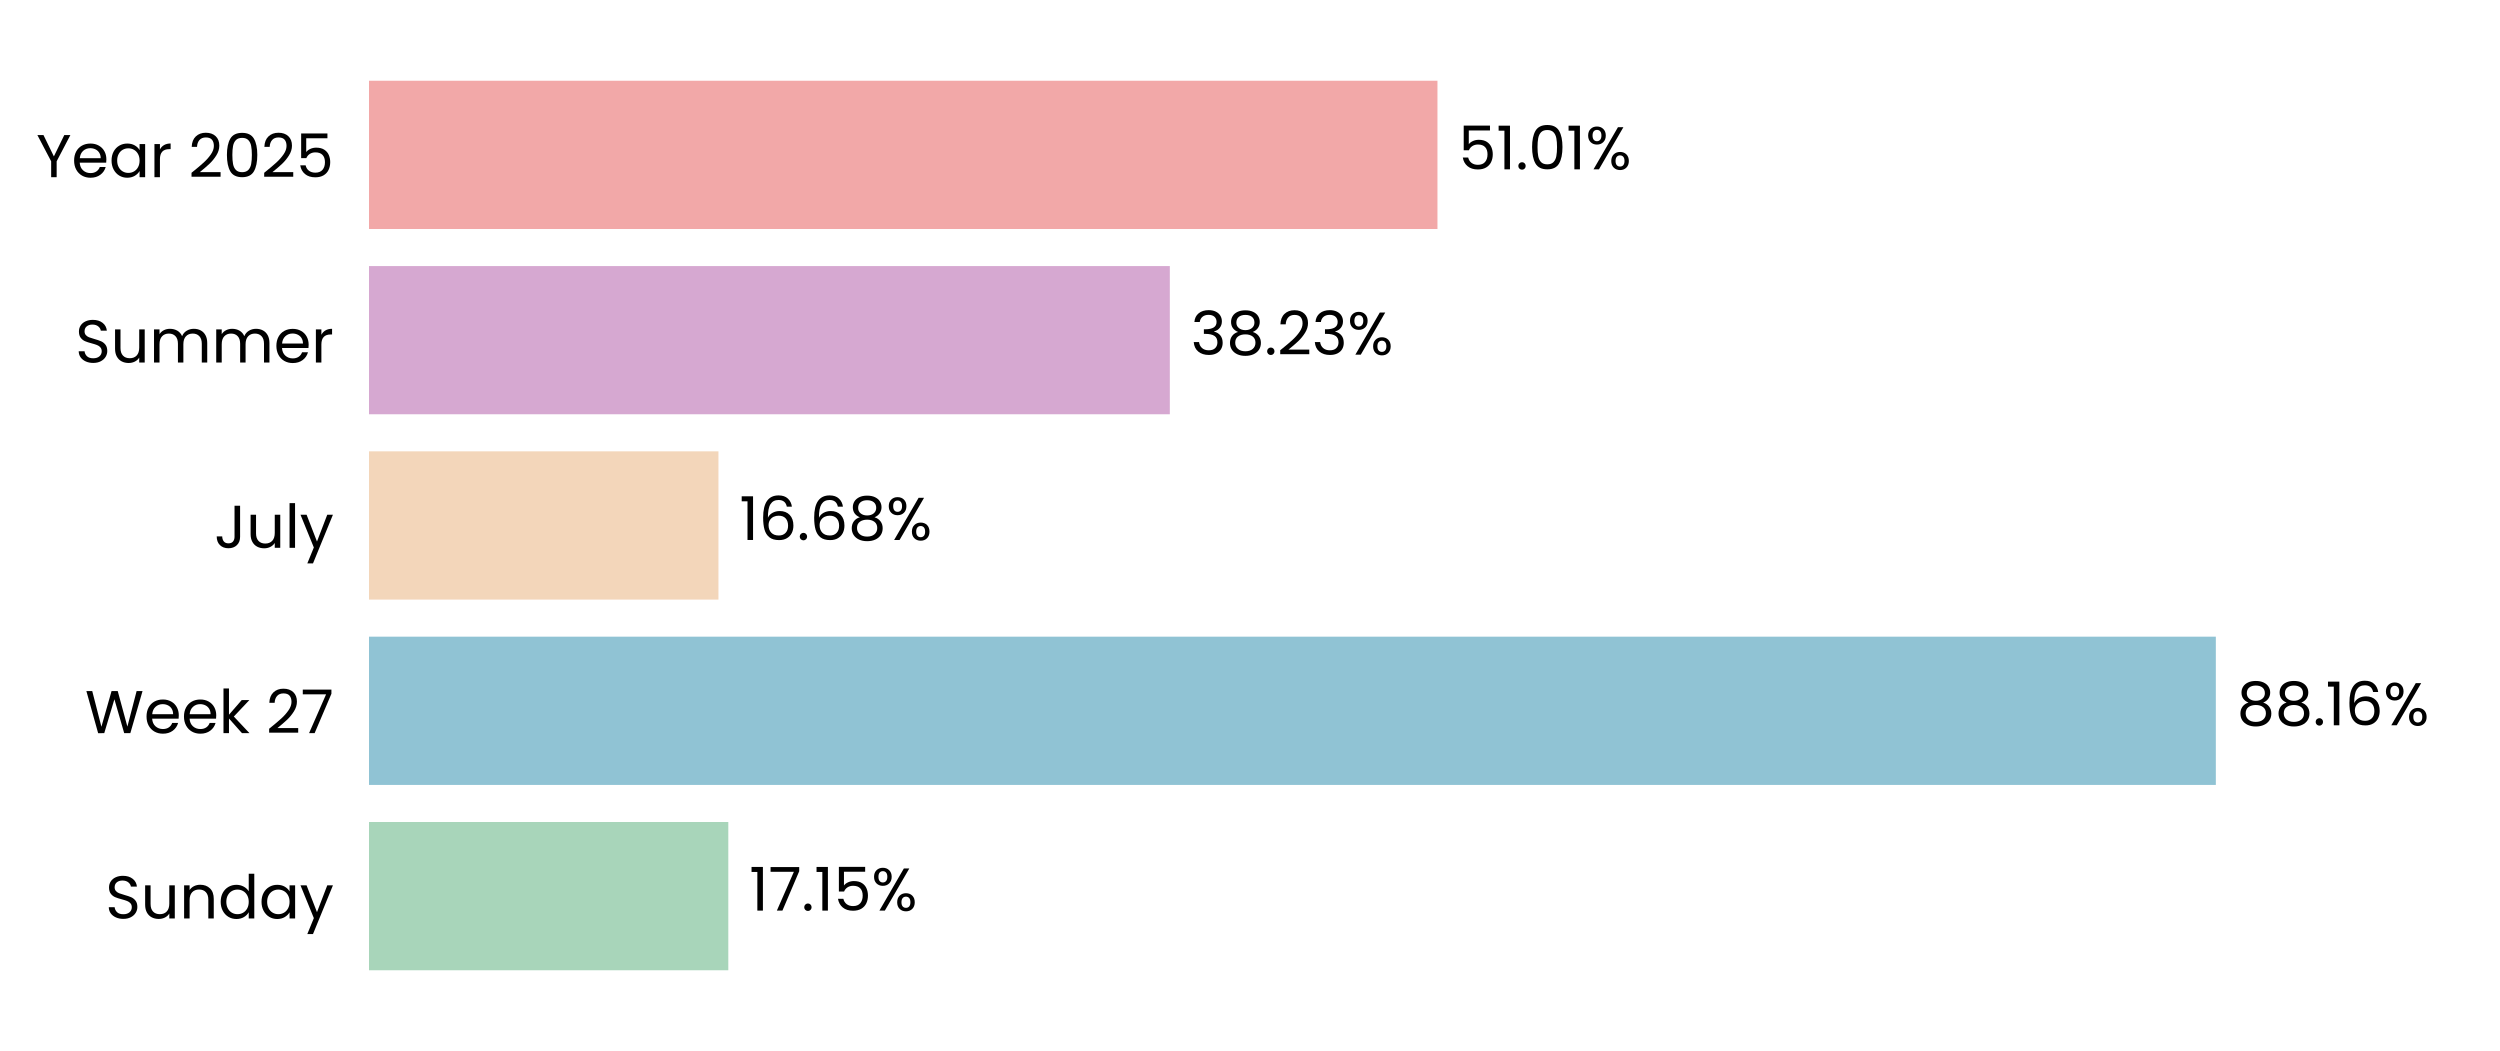
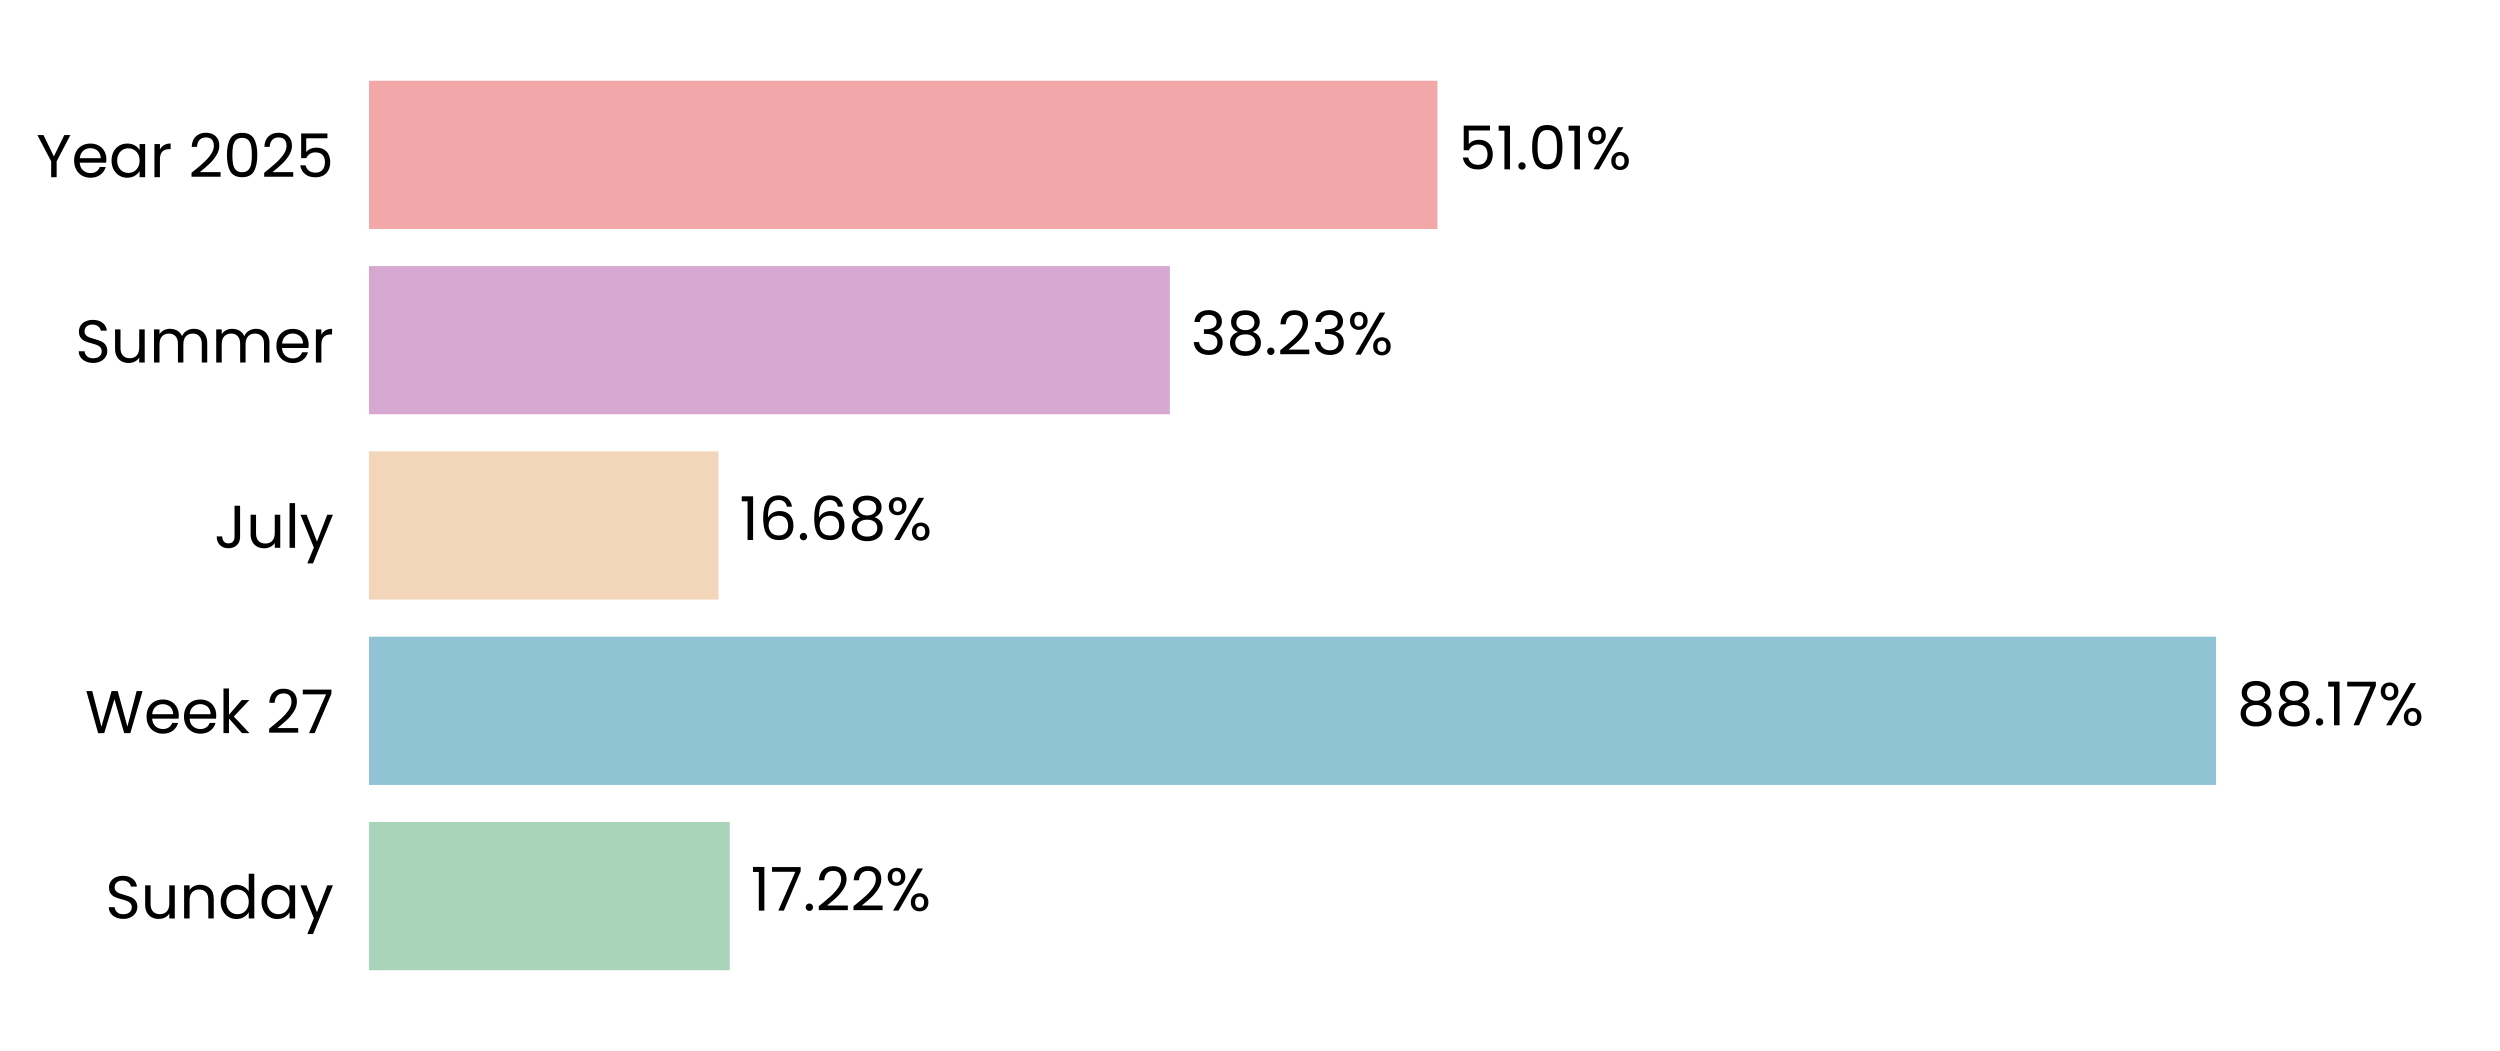
<svg xmlns="http://www.w3.org/2000/svg" xmlns:xlink="http://www.w3.org/1999/xlink" width="496.691pt" height="208.8pt" viewBox="0 0 496.691 208.8" version="1.1">
  <defs>
    <style type="text/css">*{stroke-linejoin: round; stroke-linecap: butt}</style>
  </defs>
  <g id="figure_1">
    <g id="patch_1">
      <path d="M 0 208.8  L 496.691 208.8  L 496.691 0  L 0 0  L 0 208.8  z " style="fill: none" />
    </g>
    <g id="axes_1">
      <g id="patch_2">
        <path d="M 73.311 201.6  L 489.491 201.6  L 489.491 7.2  L 73.311 7.2  L 73.311 201.6  z " style="fill: none" />
      </g>
      <g id="patch_3">
-         <path d="M 73.311 192.764  L 144.698 192.764  L 144.698 163.309  L 73.311 163.309  z " clip-path="url(#pc87fbc016d)" style="fill: #a8d5ba" />
+         <path d="M 73.311 192.764  L 144.987 192.764  L 144.987 163.309  L 73.311 163.309  z " clip-path="url(#p256aa021d2)" style="fill: #a8d5ba" />
      </g>
      <g id="patch_4">
-         <path d="M 73.311 155.945  L 440.235 155.945  L 440.235 126.491  L 73.311 126.491  z " clip-path="url(#pc87fbc016d)" style="fill: #90c3d4" />
+         <path d="M 73.311 155.945  L 440.276 155.945  L 440.276 126.491  L 73.311 126.491  z " clip-path="url(#p256aa021d2)" style="fill: #90c3d4" />
      </g>
      <g id="patch_5">
-         <path d="M 73.311 119.127  L 142.74 119.127  L 142.74 89.673  L 73.311 89.673  z " clip-path="url(#pc87fbc016d)" style="fill: #f3d6ba" />
+         <path d="M 73.311 119.127  L 142.749 119.127  L 142.749 89.673  L 73.311 89.673  z " clip-path="url(#p256aa021d2)" style="fill: #f3d6ba" />
      </g>
      <g id="patch_6">
-         <path d="M 73.311 82.309  L 232.417 82.309  L 232.417 52.855  L 73.311 52.855  z " clip-path="url(#pc87fbc016d)" style="fill: #d6a8d1" />
+         <path d="M 73.311 82.309  L 232.42 82.309  L 232.42 52.855  L 73.311 52.855  z " clip-path="url(#p256aa021d2)" style="fill: #d6a8d1" />
      </g>
      <g id="patch_7">
-         <path d="M 73.311 45.491  L 285.588 45.491  L 285.588 16.036  L 73.311 16.036  z " clip-path="url(#pc87fbc016d)" style="fill: #f2a8a8" />
+         <path d="M 73.311 45.491  L 285.588 45.491  L 285.588 16.036  L 73.311 16.036  z " clip-path="url(#p256aa021d2)" style="fill: #f2a8a8" />
      </g>
      <g id="matplotlib.axis_1">
        <g id="ytick_1">
          <g id="text_1">
            <g transform="translate(20.92875 182.4764) scale(0.12 -0.12)">
              <defs>
                <path id="Poppins-Regular-53" d="M 1907 -45  Q 1466 -45 1117 112  Q 768 269 569 547  Q 371 826 365 1190  L 986 1190  Q 1018 877 1245 662  Q 1472 448 1907 448  Q 2323 448 2563 656  Q 2803 864 2803 1190  Q 2803 1446 2662 1606  Q 2522 1766 2310 1849  Q 2099 1933 1741 2029  Q 1299 2144 1033 2259  Q 768 2374 579 2620  Q 390 2867 390 3283  Q 390 3648 576 3929  Q 762 4211 1098 4364  Q 1434 4518 1869 4518  Q 2496 4518 2896 4204  Q 3296 3891 3347 3373  L 2707 3373  Q 2675 3629 2438 3824  Q 2202 4019 1811 4019  Q 1446 4019 1216 3830  Q 986 3642 986 3302  Q 986 3059 1123 2905  Q 1261 2752 1462 2672  Q 1664 2592 2029 2490  Q 2470 2368 2739 2249  Q 3008 2131 3200 1884  Q 3392 1638 3392 1216  Q 3392 890 3219 602  Q 3046 314 2707 134  Q 2368 -45 1907 -45  z " transform="scale(0.015625)" />
                <path id="Poppins-Regular-75" d="M 3603 3507  L 3603 0  L 3021 0  L 3021 518  Q 2854 250 2556 99  Q 2259 -51 1901 -51  Q 1491 -51 1164 118  Q 838 288 649 627  Q 461 966 461 1453  L 461 3507  L 1037 3507  L 1037 1530  Q 1037 1011 1299 732  Q 1562 454 2016 454  Q 2483 454 2752 742  Q 3021 1030 3021 1581  L 3021 3507  L 3603 3507  z " transform="scale(0.015625)" />
                <path id="Poppins-Regular-6e" d="M 2202 3571  Q 2842 3571 3238 3184  Q 3635 2797 3635 2067  L 3635 0  L 3059 0  L 3059 1984  Q 3059 2509 2796 2787  Q 2534 3066 2080 3066  Q 1619 3066 1347 2778  Q 1075 2490 1075 1939  L 1075 0  L 493 0  L 493 3507  L 1075 3507  L 1075 3008  Q 1248 3277 1545 3424  Q 1843 3571 2202 3571  z " transform="scale(0.015625)" />
                <path id="Poppins-Regular-64" d="M 275 1766  Q 275 2304 492 2710  Q 710 3117 1091 3341  Q 1472 3565 1946 3565  Q 2355 3565 2707 3376  Q 3059 3187 3245 2880  L 3245 4736  L 3834 4736  L 3834 0  L 3245 0  L 3245 659  Q 3072 346 2733 144  Q 2394 -58 1939 -58  Q 1472 -58 1091 172  Q 710 403 492 819  Q 275 1235 275 1766  z M 3245 1760  Q 3245 2157 3085 2451  Q 2925 2746 2653 2902  Q 2381 3059 2054 3059  Q 1728 3059 1459 2905  Q 1190 2752 1030 2457  Q 870 2163 870 1766  Q 870 1363 1030 1065  Q 1190 768 1459 611  Q 1728 454 2054 454  Q 2381 454 2653 611  Q 2925 768 3085 1065  Q 3245 1363 3245 1760  z " transform="scale(0.015625)" />
                <path id="Poppins-Regular-61" d="M 275 1766  Q 275 2304 492 2710  Q 710 3117 1091 3341  Q 1472 3565 1939 3565  Q 2400 3565 2739 3366  Q 3078 3168 3245 2867  L 3245 3507  L 3834 3507  L 3834 0  L 3245 0  L 3245 653  Q 3072 346 2729 144  Q 2387 -58 1933 -58  Q 1466 -58 1088 172  Q 710 403 492 819  Q 275 1235 275 1766  z M 3245 1760  Q 3245 2157 3085 2451  Q 2925 2746 2653 2902  Q 2381 3059 2054 3059  Q 1728 3059 1459 2905  Q 1190 2752 1030 2457  Q 870 2163 870 1766  Q 870 1363 1030 1065  Q 1190 768 1459 611  Q 1728 454 2054 454  Q 2381 454 2653 611  Q 2925 768 3085 1065  Q 3245 1363 3245 1760  z " transform="scale(0.015625)" />
                <path id="Poppins-Regular-79" d="M 3514 3507  L 1402 -1651  L 800 -1651  L 1491 38  L 77 3507  L 723 3507  L 1824 666  L 2912 3507  L 3514 3507  z " transform="scale(0.015625)" />
              </defs>
              <use xlink:href="#Poppins-Regular-53" />
              <use xlink:href="#Poppins-Regular-75" transform="translate(58.7 0)" />
              <use xlink:href="#Poppins-Regular-6e" transform="translate(122.7 0)" />
              <use xlink:href="#Poppins-Regular-64" transform="translate(186.7 0)" />
              <use xlink:href="#Poppins-Regular-61" transform="translate(254.3 0)" />
              <use xlink:href="#Poppins-Regular-79" transform="translate(321.8999 0)" />
            </g>
          </g>
        </g>
        <g id="ytick_2">
          <g id="text_2">
            <g transform="translate(16.88437 145.6582) scale(0.12 -0.12)">
              <defs>
                <path id="Poppins-Regular-57" d="M 6099 4461  L 4806 0  L 4154 0  L 3117 3590  L 2042 0  L 1395 -6  L 147 4461  L 768 4461  L 1741 678  L 2816 4461  L 3469 4461  L 4493 691  L 5472 4461  L 6099 4461  z " transform="scale(0.015625)" />
                <path id="Poppins-Regular-65" d="M 3693 1888  Q 3693 1722 3674 1536  L 870 1536  Q 902 1018 1225 726  Q 1549 435 2010 435  Q 2387 435 2640 611  Q 2893 787 2995 1082  L 3622 1082  Q 3482 576 3059 259  Q 2637 -58 2010 -58  Q 1510 -58 1116 166  Q 723 390 499 803  Q 275 1216 275 1760  Q 275 2304 492 2713  Q 710 3123 1104 3344  Q 1498 3565 2010 3565  Q 2509 3565 2893 3347  Q 3277 3130 3485 2749  Q 3693 2368 3693 1888  z M 3091 2010  Q 3091 2342 2944 2582  Q 2797 2822 2544 2947  Q 2291 3072 1984 3072  Q 1542 3072 1232 2790  Q 922 2509 877 2010  L 3091 2010  z " transform="scale(0.015625)" />
                <path id="Poppins-Regular-6b" d="M 2451 0  L 1075 1549  L 1075 0  L 493 0  L 493 4736  L 1075 4736  L 1075 1952  L 2426 3507  L 3238 3507  L 1587 1760  L 3245 0  L 2451 0  z " transform="scale(0.015625)" />
                <path id="Poppins-Regular-20" transform="scale(0.015625)" />
                <path id="Poppins-Regular-32" d="M 326 467  Q 1139 1120 1600 1539  Q 2061 1958 2377 2416  Q 2694 2874 2694 3315  Q 2694 3731 2492 3971  Q 2291 4211 1843 4211  Q 1408 4211 1168 3939  Q 928 3667 909 3213  L 346 3213  Q 371 3930 780 4320  Q 1190 4710 1837 4710  Q 2496 4710 2883 4345  Q 3270 3981 3270 3341  Q 3270 2810 2953 2307  Q 2637 1805 2233 1424  Q 1830 1043 1203 538  L 3405 538  L 3405 51  L 326 51  L 326 467  z " transform="scale(0.015625)" />
                <path id="Poppins-Regular-37" d="M 3245 4173  L 1466 0  L 877 0  L 2682 4115  L 211 4115  L 211 4614  L 3245 4614  L 3245 4173  z " transform="scale(0.015625)" />
              </defs>
              <use xlink:href="#Poppins-Regular-57" />
              <use xlink:href="#Poppins-Regular-65" transform="translate(97.59999 0)" />
              <use xlink:href="#Poppins-Regular-65" transform="translate(159.6 0)" />
              <use xlink:href="#Poppins-Regular-6b" transform="translate(221.6 0)" />
              <use xlink:href="#Poppins-Regular-20" transform="translate(273.0999 0)" />
              <use xlink:href="#Poppins-Regular-32" transform="translate(299.7999 0)" />
              <use xlink:href="#Poppins-Regular-37" transform="translate(357.2999 0)" />
            </g>
          </g>
        </g>
        <g id="ytick_3">
          <g id="text_3">
            <g transform="translate(42.56437 108.84) scale(0.12 -0.12)">
              <defs>
                <path id="Poppins-Regular-4a" d="M 2739 4461  L 2739 1165  Q 2739 614 2400 284  Q 2061 -45 1504 -45  Q 941 -45 601 291  Q 262 627 262 1210  L 845 1210  Q 851 883 1014 678  Q 1178 474 1504 474  Q 1830 474 1990 669  Q 2150 864 2150 1165  L 2150 4461  L 2739 4461  z " transform="scale(0.015625)" />
                <path id="Poppins-Regular-6c" d="M 1075 4736  L 1075 0  L 493 0  L 493 4736  L 1075 4736  z " transform="scale(0.015625)" />
              </defs>
              <use xlink:href="#Poppins-Regular-4a" />
              <use xlink:href="#Poppins-Regular-75" transform="translate(52.99999 0)" />
              <use xlink:href="#Poppins-Regular-6c" transform="translate(117 0)" />
              <use xlink:href="#Poppins-Regular-79" transform="translate(141.6 0)" />
            </g>
          </g>
        </g>
        <g id="ytick_4">
          <g id="text_4">
            <g transform="translate(14.95125 72.02182) scale(0.12 -0.12)">
              <defs>
                <path id="Poppins-Regular-6d" d="M 4710 3571  Q 5120 3571 5440 3401  Q 5760 3232 5945 2893  Q 6131 2554 6131 2067  L 6131 0  L 5555 0  L 5555 1984  Q 5555 2509 5296 2787  Q 5037 3066 4595 3066  Q 4141 3066 3872 2774  Q 3603 2483 3603 1933  L 3603 0  L 3027 0  L 3027 1984  Q 3027 2509 2768 2787  Q 2509 3066 2067 3066  Q 1613 3066 1344 2774  Q 1075 2483 1075 1933  L 1075 0  L 493 0  L 493 3507  L 1075 3507  L 1075 3002  Q 1248 3277 1539 3424  Q 1830 3571 2182 3571  Q 2624 3571 2963 3372  Q 3302 3174 3469 2790  Q 3616 3162 3955 3366  Q 4294 3571 4710 3571  z " transform="scale(0.015625)" />
                <path id="Poppins-Regular-72" d="M 1075 2938  Q 1229 3238 1513 3404  Q 1798 3571 2208 3571  L 2208 2970  L 2054 2970  Q 1075 2970 1075 1907  L 1075 0  L 493 0  L 493 3507  L 1075 3507  L 1075 2938  z " transform="scale(0.015625)" />
              </defs>
              <use xlink:href="#Poppins-Regular-53" />
              <use xlink:href="#Poppins-Regular-75" transform="translate(58.7 0)" />
              <use xlink:href="#Poppins-Regular-6d" transform="translate(122.7 0)" />
              <use xlink:href="#Poppins-Regular-6d" transform="translate(225.7 0)" />
              <use xlink:href="#Poppins-Regular-65" transform="translate(328.7 0)" />
              <use xlink:href="#Poppins-Regular-72" transform="translate(390.6999 0)" />
            </g>
          </g>
        </g>
        <g id="ytick_5">
          <g id="text_5">
            <g transform="translate(7.2 35.20364) scale(0.12 -0.12)">
              <defs>
                <path id="Poppins-Regular-59" d="M 3616 4461  L 2163 1683  L 2163 0  L 1581 0  L 1581 1683  L 122 4461  L 768 4461  L 1869 2202  L 2970 4461  L 3616 4461  z " transform="scale(0.015625)" />
                <path id="Poppins-Regular-30" d="M 397 2362  Q 397 3462 755 4080  Q 1114 4698 2010 4698  Q 2899 4698 3257 4080  Q 3616 3462 3616 2362  Q 3616 1242 3257 621  Q 2899 0 2010 0  Q 1114 0 755 621  Q 397 1242 397 2362  z M 3040 2362  Q 3040 2918 2966 3305  Q 2893 3693 2665 3929  Q 2438 4166 2010 4166  Q 1574 4166 1347 3929  Q 1120 3693 1046 3305  Q 973 2918 973 2362  Q 973 1786 1046 1395  Q 1120 1005 1347 768  Q 1574 531 2010 531  Q 2438 531 2665 768  Q 2893 1005 2966 1395  Q 3040 1786 3040 2362  z " transform="scale(0.015625)" />
                <path id="Poppins-Regular-35" d="M 3347 4122  L 1101 4122  L 1101 2662  Q 1248 2867 1536 2998  Q 1824 3130 2157 3130  Q 2688 3130 3021 2909  Q 3354 2688 3498 2339  Q 3642 1990 3642 1600  Q 3642 1139 3469 774  Q 3296 410 2941 198  Q 2586 -13 2061 -13  Q 1389 -13 973 332  Q 557 678 467 1254  L 1037 1254  Q 1120 890 1389 685  Q 1658 480 2067 480  Q 2573 480 2829 784  Q 3085 1088 3085 1587  Q 3085 2086 2829 2358  Q 2573 2630 2074 2630  Q 1734 2630 1481 2467  Q 1229 2304 1114 2022  L 563 2022  L 563 4634  L 3347 4634  L 3347 4122  z " transform="scale(0.015625)" />
              </defs>
              <use xlink:href="#Poppins-Regular-59" />
              <use xlink:href="#Poppins-Regular-65" transform="translate(58.39999 0)" />
              <use xlink:href="#Poppins-Regular-61" transform="translate(120.4 0)" />
              <use xlink:href="#Poppins-Regular-72" transform="translate(188 0)" />
              <use xlink:href="#Poppins-Regular-20" transform="translate(225.3 0)" />
              <use xlink:href="#Poppins-Regular-32" transform="translate(252 0)" />
              <use xlink:href="#Poppins-Regular-30" transform="translate(309.4999 0)" />
              <use xlink:href="#Poppins-Regular-32" transform="translate(372.2999 0)" />
              <use xlink:href="#Poppins-Regular-35" transform="translate(429.7999 0)" />
            </g>
          </g>
        </g>
      </g>
      <g id="text_6">
-         <g transform="translate(148.8595 180.9164) scale(0.12 -0.12)">
+         <g transform="translate(149.1485 180.9164) scale(0.12 -0.12)">
          <defs>
            <path id="Poppins-Regular-31" d="M 243 4096  L 243 4627  L 1446 4627  L 1446 0  L 858 0  L 858 4096  L 243 4096  z " transform="scale(0.015625)" />
            <path id="Poppins-Regular-2e" d="M 678 -38  Q 512 -38 397 77  Q 282 192 282 358  Q 282 525 397 640  Q 512 755 678 755  Q 838 755 950 640  Q 1062 525 1062 358  Q 1062 192 950 77  Q 838 -38 678 -38  z " transform="scale(0.015625)" />
            <path id="Poppins-Regular-25" d="M 269 3584  Q 269 4019 531 4278  Q 794 4538 1203 4538  Q 1613 4538 1875 4278  Q 2138 4019 2138 3584  Q 2138 3142 1875 2883  Q 1613 2624 1203 2624  Q 794 2624 531 2883  Q 269 3142 269 3584  z M 4006 4467  L 1414 0  L 838 0  L 3430 4467  L 4006 4467  z M 1203 4179  Q 986 4179 861 4028  Q 736 3878 736 3584  Q 736 3290 861 3136  Q 986 2982 1203 2982  Q 1421 2982 1549 3139  Q 1677 3296 1677 3584  Q 1677 3878 1549 4028  Q 1421 4179 1203 4179  z M 2720 883  Q 2720 1325 2982 1584  Q 3245 1843 3654 1843  Q 4064 1843 4323 1584  Q 4582 1325 4582 883  Q 4582 448 4323 185  Q 4064 -77 3654 -77  Q 3245 -77 2982 182  Q 2720 442 2720 883  z M 3648 1478  Q 3430 1478 3302 1328  Q 3174 1178 3174 883  Q 3174 595 3302 444  Q 3430 294 3648 294  Q 3866 294 3994 444  Q 4122 595 4122 883  Q 4122 1178 3994 1328  Q 3866 1478 3648 1478  z " transform="scale(0.015625)" />
          </defs>
          <use xlink:href="#Poppins-Regular-31" />
          <use xlink:href="#Poppins-Regular-37" transform="translate(31.99998 0)" />
          <use xlink:href="#Poppins-Regular-2e" transform="translate(86.59998 0)" />
-           <use xlink:href="#Poppins-Regular-31" transform="translate(107.6 0)" />
-           <use xlink:href="#Poppins-Regular-35" transform="translate(139.5999 0)" />
-           <use xlink:href="#Poppins-Regular-25" transform="translate(202.3999 0)" />
+           <use xlink:href="#Poppins-Regular-32" transform="translate(107.6 0)" />
+           <use xlink:href="#Poppins-Regular-32" transform="translate(165.0999 0)" />
+           <use xlink:href="#Poppins-Regular-25" transform="translate(222.5999 0)" />
        </g>
      </g>
      <g id="text_7">
-         <g transform="translate(444.3968 144.0982) scale(0.12 -0.12)">
+         <g transform="translate(444.4381 144.0982) scale(0.12 -0.12)">
          <defs>
            <path id="Poppins-Regular-38" d="M 1242 2406  Q 883 2547 691 2816  Q 499 3085 499 3469  Q 499 3814 672 4092  Q 845 4371 1187 4534  Q 1530 4698 2016 4698  Q 2502 4698 2844 4534  Q 3187 4371 3363 4092  Q 3539 3814 3539 3469  Q 3539 3098 3340 2819  Q 3142 2541 2797 2406  Q 3194 2285 3427 1981  Q 3661 1677 3661 1248  Q 3661 832 3456 521  Q 3251 211 2876 41  Q 2502 -128 2016 -128  Q 1530 -128 1162 41  Q 794 211 589 521  Q 384 832 384 1248  Q 384 1677 614 1984  Q 845 2291 1242 2406  z M 2976 3398  Q 2976 3789 2720 4000  Q 2464 4211 2016 4211  Q 1574 4211 1318 4000  Q 1062 3789 1062 3392  Q 1062 3034 1328 2816  Q 1594 2598 2016 2598  Q 2445 2598 2710 2819  Q 2976 3040 2976 3398  z M 2016 2150  Q 1542 2150 1241 1929  Q 941 1709 941 1267  Q 941 858 1232 608  Q 1523 358 2016 358  Q 2509 358 2797 608  Q 3085 858 3085 1267  Q 3085 1696 2790 1923  Q 2496 2150 2016 2150  z " transform="scale(0.015625)" />
-             <path id="Poppins-Regular-36" d="M 2976 3526  Q 2835 4237 2099 4237  Q 1530 4237 1248 3798  Q 966 3360 973 2355  Q 1120 2688 1462 2877  Q 1805 3066 2227 3066  Q 2886 3066 3280 2656  Q 3674 2246 3674 1523  Q 3674 1088 3504 742  Q 3334 397 2992 192  Q 2650 -13 2163 -13  Q 1504 -13 1133 281  Q 762 576 614 1094  Q 467 1613 467 2374  Q 467 4723 2106 4723  Q 2733 4723 3091 4384  Q 3450 4045 3514 3526  L 2976 3526  z M 2106 2573  Q 1830 2573 1587 2461  Q 1344 2349 1193 2121  Q 1043 1894 1043 1568  Q 1043 1082 1324 778  Q 1606 474 2131 474  Q 2579 474 2844 752  Q 3110 1030 3110 1504  Q 3110 2003 2854 2288  Q 2598 2573 2106 2573  z " transform="scale(0.015625)" />
          </defs>
          <use xlink:href="#Poppins-Regular-38" />
          <use xlink:href="#Poppins-Regular-38" transform="translate(63.09999 0)" />
          <use xlink:href="#Poppins-Regular-2e" transform="translate(126.2 0)" />
          <use xlink:href="#Poppins-Regular-31" transform="translate(147.2 0)" />
-           <use xlink:href="#Poppins-Regular-36" transform="translate(179.2 0)" />
-           <use xlink:href="#Poppins-Regular-25" transform="translate(242.6999 0)" />
+           <use xlink:href="#Poppins-Regular-37" transform="translate(179.2 0)" />
+           <use xlink:href="#Poppins-Regular-25" transform="translate(233.7999 0)" />
        </g>
      </g>
      <g id="text_8">
-         <g transform="translate(146.9016 107.28) scale(0.12 -0.12)">
+         <g transform="translate(146.911 107.28) scale(0.12 -0.12)">
+           <defs>
+             <path id="Poppins-Regular-36" d="M 2976 3526  Q 2835 4237 2099 4237  Q 1530 4237 1248 3798  Q 966 3360 973 2355  Q 1120 2688 1462 2877  Q 1805 3066 2227 3066  Q 2886 3066 3280 2656  Q 3674 2246 3674 1523  Q 3674 1088 3504 742  Q 3334 397 2992 192  Q 2650 -13 2163 -13  Q 1504 -13 1133 281  Q 762 576 614 1094  Q 467 1613 467 2374  Q 467 4723 2106 4723  Q 2733 4723 3091 4384  Q 3450 4045 3514 3526  L 2976 3526  z M 2106 2573  Q 1830 2573 1587 2461  Q 1344 2349 1193 2121  Q 1043 1894 1043 1568  Q 1043 1082 1324 778  Q 1606 474 2131 474  Q 2579 474 2844 752  Q 3110 1030 3110 1504  Q 3110 2003 2854 2288  Q 2598 2573 2106 2573  z " transform="scale(0.015625)" />
+           </defs>
          <use xlink:href="#Poppins-Regular-31" />
          <use xlink:href="#Poppins-Regular-36" transform="translate(31.99998 0)" />
          <use xlink:href="#Poppins-Regular-2e" transform="translate(95.49997 0)" />
          <use xlink:href="#Poppins-Regular-36" transform="translate(116.5 0)" />
          <use xlink:href="#Poppins-Regular-38" transform="translate(179.9999 0)" />
          <use xlink:href="#Poppins-Regular-25" transform="translate(243.0999 0)" />
        </g>
      </g>
      <g id="text_9">
-         <g transform="translate(236.5783 70.46182) scale(0.12 -0.12)">
+         <g transform="translate(236.5815 70.46182) scale(0.12 -0.12)">
          <defs>
            <path id="Poppins-Regular-33" d="M 384 3462  Q 429 4051 838 4384  Q 1248 4717 1901 4717  Q 2336 4717 2653 4560  Q 2970 4403 3133 4134  Q 3296 3866 3296 3526  Q 3296 3130 3069 2842  Q 2842 2554 2477 2470  L 2477 2438  Q 2893 2336 3136 2035  Q 3379 1734 3379 1248  Q 3379 883 3212 592  Q 3046 301 2713 134  Q 2381 -32 1914 -32  Q 1235 -32 800 323  Q 365 678 314 1331  L 877 1331  Q 922 947 1190 704  Q 1459 461 1907 461  Q 2355 461 2588 694  Q 2822 928 2822 1299  Q 2822 1779 2502 1990  Q 2182 2202 1536 2202  L 1389 2202  L 1389 2688  L 1542 2688  Q 2131 2694 2432 2883  Q 2733 3072 2733 3469  Q 2733 3808 2512 4013  Q 2291 4218 1882 4218  Q 1485 4218 1241 4013  Q 998 3808 954 3462  L 384 3462  z " transform="scale(0.015625)" />
          </defs>
          <use xlink:href="#Poppins-Regular-33" />
          <use xlink:href="#Poppins-Regular-38" transform="translate(58.89999 0)" />
          <use xlink:href="#Poppins-Regular-2e" transform="translate(122 0)" />
          <use xlink:href="#Poppins-Regular-32" transform="translate(143 0)" />
          <use xlink:href="#Poppins-Regular-33" transform="translate(200.5 0)" />
          <use xlink:href="#Poppins-Regular-25" transform="translate(259.3999 0)" />
        </g>
      </g>
      <g id="text_10">
-         <g transform="translate(289.7494 33.64364) scale(0.12 -0.12)">
+         <g transform="translate(289.7502 33.64364) scale(0.12 -0.12)">
          <use xlink:href="#Poppins-Regular-35" />
          <use xlink:href="#Poppins-Regular-31" transform="translate(62.79999 0)" />
          <use xlink:href="#Poppins-Regular-2e" transform="translate(94.79997 0)" />
          <use xlink:href="#Poppins-Regular-30" transform="translate(115.8 0)" />
          <use xlink:href="#Poppins-Regular-31" transform="translate(178.5999 0)" />
          <use xlink:href="#Poppins-Regular-25" transform="translate(210.5999 0)" />
        </g>
      </g>
    </g>
  </g>
  <defs>
-     <clipPath id="pc87fbc016d">
+     <clipPath id="p256aa021d2">
      <rect x="73.311" y="7.2" width="416.18" height="194.4" />
    </clipPath>
  </defs>
</svg>
